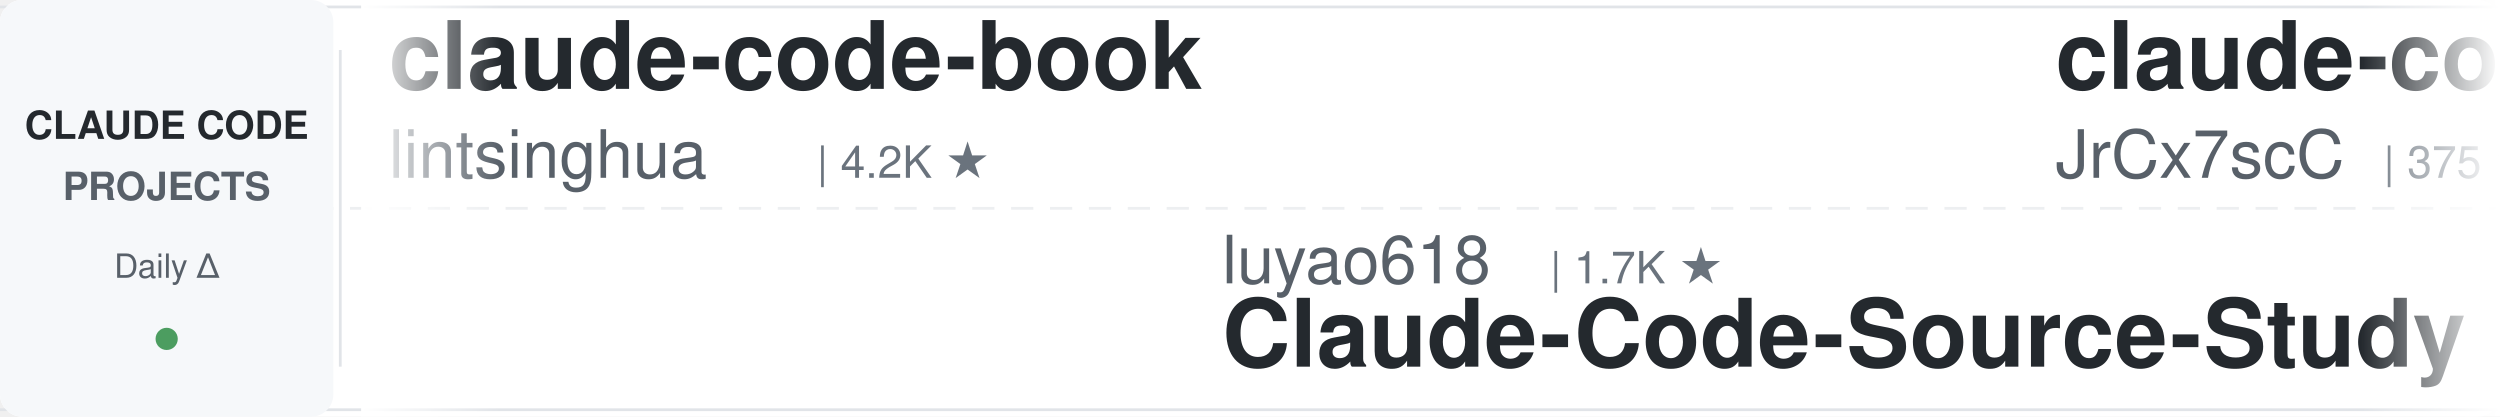
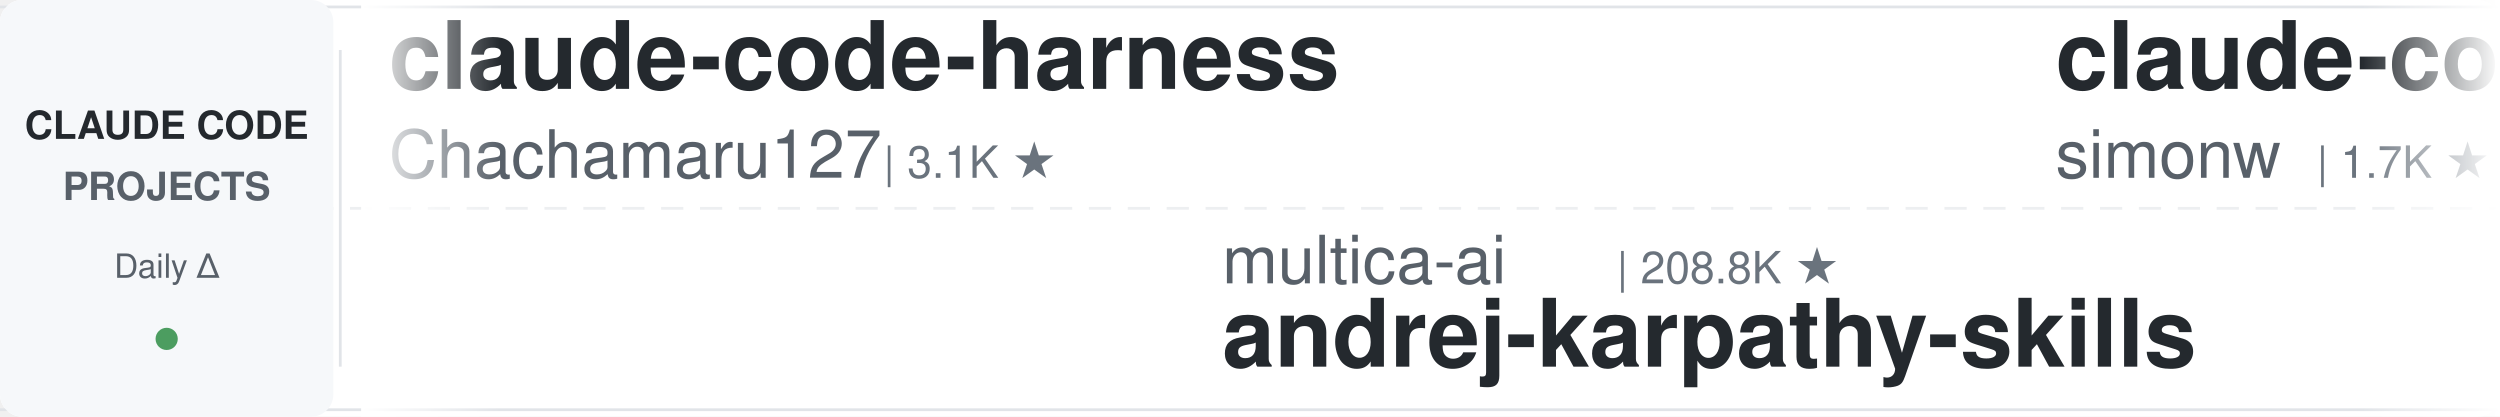
<svg xmlns="http://www.w3.org/2000/svg" width="900" height="150">
  <defs>
    <linearGradient id="leftFade" x1="0%" y1="0%" x2="100%" y2="0%">
      <stop offset="0%" style="stop-color:#ffffff;stop-opacity:1" />
      <stop offset="100%" style="stop-color:#ffffff;stop-opacity:0" />
    </linearGradient>
    <linearGradient id="rightFade" x1="0%" y1="0%" x2="100%" y2="0%">
      <stop offset="0%" style="stop-color:#ffffff;stop-opacity:0" />
      <stop offset="100%" style="stop-color:#ffffff;stop-opacity:1" />
    </linearGradient>
  </defs>
  <rect width="900" height="150" fill="#ffffff" rx="8" />
  <rect x="0" y="2" width="900" height="1" fill="#e1e4e8" />
  <rect x="0" y="147" width="900" height="1" fill="#e1e4e8" />
  <line x1="0" y1="75" x2="900" y2="75" stroke="#e1e4e8" stroke-width="1" stroke-dasharray="8 6" opacity="0.6" />
  <rect x="0" y="0" width="120" height="150" fill="#f6f8fa" rx="8" />
  <text x="60" y="50" font-family="-apple-system, BlinkMacSystemFont, 'Segoe UI', Helvetica, Arial, sans-serif" font-size="14" font-weight="600" fill="#24292e" text-anchor="middle">CLAUDE CODE</text>
  <text x="60" y="72" font-family="-apple-system, BlinkMacSystemFont, 'Segoe UI', Helvetica, Arial, sans-serif" font-size="14" font-weight="600" fill="#586069" text-anchor="middle">PROJECTS</text>
  <text x="60" y="100" font-family="-apple-system, BlinkMacSystemFont, 'Segoe UI', Helvetica, Arial, sans-serif" font-size="12" font-weight="500" fill="#586069" text-anchor="middle">Daily Δ</text>
  <circle cx="60" cy="122" r="4" fill="#22863a" opacity="0.8" />
  <rect x="122" y="18" width="1" height="114" fill="#e1e4e8" />
  <clipPath id="tickerClip">
    <rect x="130" y="0" width="770" height="150" />
  </clipPath>
  <g clip-path="url(#tickerClip)">
    <g id="tickerItems">
      <animateTransform attributeName="transform" attributeType="XML" type="translate" from="0 0" to="-3000 0" dur="54s" repeatCount="indefinite" />
      <g transform="translate(0, 0)">
-         <text x="140" y="32" font-family="-apple-system, BlinkMacSystemFont, 'Segoe UI', Helvetica, Arial, sans-serif" font-size="34" font-weight="600" fill="#24292e">claude-code-book</text>
-         <text x="140" y="64" font-family="-apple-system, BlinkMacSystemFont, 'Segoe UI', Helvetica, Arial, sans-serif" font-size="24" font-weight="400" fill="#586069">lintsinghua</text>
-         <text x="294" y="64" font-family="-apple-system, BlinkMacSystemFont, 'Segoe UI', Helvetica, Arial, sans-serif" font-size="16" font-weight="500" fill="#6a737d">| 4.2K ★</text>
+         <text x="140" y="32" font-family="-apple-system, BlinkMacSystemFont, 'Segoe UI', Helvetica, Arial, sans-serif" font-size="34" font-weight="600" fill="#24292e">claude-code-harness</text>
+         <text x="140" y="64" font-family="-apple-system, BlinkMacSystemFont, 'Segoe UI', Helvetica, Arial, sans-serif" font-size="24" font-weight="400" fill="#586069">Chachamaru127</text>
+         <text x="318" y="64" font-family="-apple-system, BlinkMacSystemFont, 'Segoe UI', Helvetica, Arial, sans-serif" font-size="16" font-weight="500" fill="#6a737d">| 3.1K ★</text>
      </g>
      <g transform="translate(300, 0)">
-         <text x="140" y="102" font-family="-apple-system, BlinkMacSystemFont, 'Segoe UI', Helvetica, Arial, sans-serif" font-size="24" font-weight="400" fill="#586069">luyao618</text>
-         <text x="258" y="102" font-family="-apple-system, BlinkMacSystemFont, 'Segoe UI', Helvetica, Arial, sans-serif" font-size="16" font-weight="500" fill="#6a737d">| 1.7K ★</text>
-         <text x="140" y="132" font-family="-apple-system, BlinkMacSystemFont, 'Segoe UI', Helvetica, Arial, sans-serif" font-size="34" font-weight="600" fill="#24292e">Claude-Code-Source-Study</text>
+         <text x="140" y="102" font-family="-apple-system, BlinkMacSystemFont, 'Segoe UI', Helvetica, Arial, sans-serif" font-size="24" font-weight="400" fill="#586069">multica-ai</text>
+         <text x="282" y="102" font-family="-apple-system, BlinkMacSystemFont, 'Segoe UI', Helvetica, Arial, sans-serif" font-size="16" font-weight="500" fill="#6a737d">| 208.8K ★</text>
+         <text x="140" y="132" font-family="-apple-system, BlinkMacSystemFont, 'Segoe UI', Helvetica, Arial, sans-serif" font-size="34" font-weight="600" fill="#24292e">andrej-karpathy-skills</text>
      </g>
      <g transform="translate(600, 0)">
-         <text x="140" y="32" font-family="-apple-system, BlinkMacSystemFont, 'Segoe UI', Helvetica, Arial, sans-serif" font-size="34" font-weight="600" fill="#24292e">claude-code-source</text>
-         <text x="140" y="64" font-family="-apple-system, BlinkMacSystemFont, 'Segoe UI', Helvetica, Arial, sans-serif" font-size="24" font-weight="400" fill="#586069">JrCx7scC</text>
-         <text x="258" y="64" font-family="-apple-system, BlinkMacSystemFont, 'Segoe UI', Helvetica, Arial, sans-serif" font-size="16" font-weight="500" fill="#6a737d">| 375 ★</text>
+         <text x="140" y="32" font-family="-apple-system, BlinkMacSystemFont, 'Segoe UI', Helvetica, Arial, sans-serif" font-size="34" font-weight="600" fill="#24292e">claude-code-transcripts</text>
+         <text x="140" y="64" font-family="-apple-system, BlinkMacSystemFont, 'Segoe UI', Helvetica, Arial, sans-serif" font-size="24" font-weight="400" fill="#586069">simonw</text>
+         <text x="234" y="64" font-family="-apple-system, BlinkMacSystemFont, 'Segoe UI', Helvetica, Arial, sans-serif" font-size="16" font-weight="500" fill="#6a737d">| 1.7K ★</text>
      </g>
      <g transform="translate(900, 0)">
-         <text x="140" y="102" font-family="-apple-system, BlinkMacSystemFont, 'Segoe UI', Helvetica, Arial, sans-serif" font-size="24" font-weight="400" fill="#586069">affaan-m</text>
-         <text x="258" y="102" font-family="-apple-system, BlinkMacSystemFont, 'Segoe UI', Helvetica, Arial, sans-serif" font-size="16" font-weight="500" fill="#6a737d">| 244.5K ★</text>
-         <text x="140" y="132" font-family="-apple-system, BlinkMacSystemFont, 'Segoe UI', Helvetica, Arial, sans-serif" font-size="34" font-weight="600" fill="#24292e">ECC</text>
+         <text x="140" y="102" font-family="-apple-system, BlinkMacSystemFont, 'Segoe UI', Helvetica, Arial, sans-serif" font-size="24" font-weight="400" fill="#586069">disler</text>
+         <text x="234" y="102" font-family="-apple-system, BlinkMacSystemFont, 'Segoe UI', Helvetica, Arial, sans-serif" font-size="16" font-weight="500" fill="#6a737d">| 3.9K ★</text>
+         <text x="140" y="132" font-family="-apple-system, BlinkMacSystemFont, 'Segoe UI', Helvetica, Arial, sans-serif" font-size="34" font-weight="600" fill="#24292e">claude-code-hooks-master...</text>
      </g>
      <g transform="translate(1200, 0)">
-         <text x="140" y="32" font-family="-apple-system, BlinkMacSystemFont, 'Segoe UI', Helvetica, Arial, sans-serif" font-size="34" font-weight="600" fill="#24292e">Claude-Code-Game-Studios</text>
-         <text x="140" y="64" font-family="-apple-system, BlinkMacSystemFont, 'Segoe UI', Helvetica, Arial, sans-serif" font-size="24" font-weight="400" fill="#586069">Donchitos</text>
+         <text x="140" y="32" font-family="-apple-system, BlinkMacSystemFont, 'Segoe UI', Helvetica, Arial, sans-serif" font-size="34" font-weight="600" fill="#24292e">claude-code-infrastructu...</text>
+         <text x="140" y="64" font-family="-apple-system, BlinkMacSystemFont, 'Segoe UI', Helvetica, Arial, sans-serif" font-size="24" font-weight="400" fill="#586069">diet103</text>
+         <text x="246" y="64" font-family="-apple-system, BlinkMacSystemFont, 'Segoe UI', Helvetica, Arial, sans-serif" font-size="16" font-weight="500" fill="#6a737d">| 10.0K ★</text>
+       </g>
+       <g transform="translate(1500, 0)">
+         <text x="140" y="102" font-family="-apple-system, BlinkMacSystemFont, 'Segoe UI', Helvetica, Arial, sans-serif" font-size="24" font-weight="400" fill="#586069">WorldFlowAI</text>
+         <text x="294" y="102" font-family="-apple-system, BlinkMacSystemFont, 'Segoe UI', Helvetica, Arial, sans-serif" font-size="16" font-weight="500" fill="#6a737d">| 1.9K ★</text>
+         <text x="140" y="132" font-family="-apple-system, BlinkMacSystemFont, 'Segoe UI', Helvetica, Arial, sans-serif" font-size="34" font-weight="600" fill="#24292e">everything-claude-code</text>
+       </g>
+       <g transform="translate(1800, 0)">
+         <text x="140" y="32" font-family="-apple-system, BlinkMacSystemFont, 'Segoe UI', Helvetica, Arial, sans-serif" font-size="34" font-weight="600" fill="#24292e">awesome-claude-code-suba...</text>
+         <text x="140" y="64" font-family="-apple-system, BlinkMacSystemFont, 'Segoe UI', Helvetica, Arial, sans-serif" font-size="24" font-weight="400" fill="#586069">VoltAgent</text>
        <text x="270" y="64" font-family="-apple-system, BlinkMacSystemFont, 'Segoe UI', Helvetica, Arial, sans-serif" font-size="16" font-weight="500" fill="#6a737d">| 24.7K ★</text>
      </g>
-       <g transform="translate(1500, 0)">
-         <text x="140" y="102" font-family="-apple-system, BlinkMacSystemFont, 'Segoe UI', Helvetica, Arial, sans-serif" font-size="24" font-weight="400" fill="#586069">anthropics</text>
-         <text x="282" y="102" font-family="-apple-system, BlinkMacSystemFont, 'Segoe UI', Helvetica, Arial, sans-serif" font-size="16" font-weight="500" fill="#6a737d">| 172.6K ★</text>
-         <text x="140" y="132" font-family="-apple-system, BlinkMacSystemFont, 'Segoe UI', Helvetica, Arial, sans-serif" font-size="34" font-weight="600" fill="#24292e">skills</text>
-       </g>
-       <g transform="translate(1800, 0)">
-         <text x="140" y="32" font-family="-apple-system, BlinkMacSystemFont, 'Segoe UI', Helvetica, Arial, sans-serif" font-size="34" font-weight="600" fill="#24292e">claude-code-prompts</text>
-         <text x="140" y="64" font-family="-apple-system, BlinkMacSystemFont, 'Segoe UI', Helvetica, Arial, sans-serif" font-size="24" font-weight="400" fill="#586069">repowise-dev</text>
-         <text x="306" y="64" font-family="-apple-system, BlinkMacSystemFont, 'Segoe UI', Helvetica, Arial, sans-serif" font-size="16" font-weight="500" fill="#6a737d">| 1.2K ★</text>
-       </g>
      <g transform="translate(2100, 0)">
-         <text x="140" y="102" font-family="-apple-system, BlinkMacSystemFont, 'Segoe UI', Helvetica, Arial, sans-serif" font-size="24" font-weight="400" fill="#586069">diet103</text>
-         <text x="246" y="102" font-family="-apple-system, BlinkMacSystemFont, 'Segoe UI', Helvetica, Arial, sans-serif" font-size="16" font-weight="500" fill="#6a737d">| 10.0K ★</text>
-         <text x="140" y="132" font-family="-apple-system, BlinkMacSystemFont, 'Segoe UI', Helvetica, Arial, sans-serif" font-size="34" font-weight="600" fill="#24292e">claude-code-infrastructu...</text>
+         <text x="140" y="102" font-family="-apple-system, BlinkMacSystemFont, 'Segoe UI', Helvetica, Arial, sans-serif" font-size="24" font-weight="400" fill="#586069">Pimzino</text>
+         <text x="246" y="102" font-family="-apple-system, BlinkMacSystemFont, 'Segoe UI', Helvetica, Arial, sans-serif" font-size="16" font-weight="500" fill="#6a737d">| 3.9K ★</text>
+         <text x="140" y="132" font-family="-apple-system, BlinkMacSystemFont, 'Segoe UI', Helvetica, Arial, sans-serif" font-size="34" font-weight="600" fill="#24292e">claude-code-spec-workflo...</text>
      </g>
      <g transform="translate(2400, 0)">
-         <text x="140" y="32" font-family="-apple-system, BlinkMacSystemFont, 'Segoe UI', Helvetica, Arial, sans-serif" font-size="34" font-weight="600" fill="#24292e">awesome-claude-code-tool...</text>
-         <text x="140" y="64" font-family="-apple-system, BlinkMacSystemFont, 'Segoe UI', Helvetica, Arial, sans-serif" font-size="24" font-weight="400" fill="#586069">rohitg00</text>
-         <text x="258" y="64" font-family="-apple-system, BlinkMacSystemFont, 'Segoe UI', Helvetica, Arial, sans-serif" font-size="16" font-weight="500" fill="#6a737d">| 2.6K ★</text>
+         <text x="140" y="32" font-family="-apple-system, BlinkMacSystemFont, 'Segoe UI', Helvetica, Arial, sans-serif" font-size="34" font-weight="600" fill="#24292e">claude-code-engineering</text>
+         <text x="140" y="64" font-family="-apple-system, BlinkMacSystemFont, 'Segoe UI', Helvetica, Arial, sans-serif" font-size="24" font-weight="400" fill="#586069">huangjia2019</text>
+         <text x="306" y="64" font-family="-apple-system, BlinkMacSystemFont, 'Segoe UI', Helvetica, Arial, sans-serif" font-size="16" font-weight="500" fill="#6a737d">| 1.1K ★</text>
      </g>
      <g transform="translate(2700, 0)">
-         <text x="140" y="102" font-family="-apple-system, BlinkMacSystemFont, 'Segoe UI', Helvetica, Arial, sans-serif" font-size="24" font-weight="400" fill="#586069">Alishahryar1</text>
-         <text x="306" y="102" font-family="-apple-system, BlinkMacSystemFont, 'Segoe UI', Helvetica, Arial, sans-serif" font-size="16" font-weight="500" fill="#6a737d">| 51.7K ★</text>
-         <text x="140" y="132" font-family="-apple-system, BlinkMacSystemFont, 'Segoe UI', Helvetica, Arial, sans-serif" font-size="34" font-weight="600" fill="#24292e">free-claude-code</text>
+         <text x="140" y="102" font-family="-apple-system, BlinkMacSystemFont, 'Segoe UI', Helvetica, Arial, sans-serif" font-size="24" font-weight="400" fill="#586069">SeemSeam</text>
+         <text x="258" y="102" font-family="-apple-system, BlinkMacSystemFont, 'Segoe UI', Helvetica, Arial, sans-serif" font-size="16" font-weight="500" fill="#6a737d">| 3.5K ★</text>
+         <text x="140" y="132" font-family="-apple-system, BlinkMacSystemFont, 'Segoe UI', Helvetica, Arial, sans-serif" font-size="34" font-weight="600" fill="#24292e">claude_codex_bridge</text>
      </g>
      <g transform="translate(3000, 0)">
-         <text x="140" y="32" font-family="-apple-system, BlinkMacSystemFont, 'Segoe UI', Helvetica, Arial, sans-serif" font-size="34" font-weight="600" fill="#24292e">claude-code-book</text>
-         <text x="140" y="64" font-family="-apple-system, BlinkMacSystemFont, 'Segoe UI', Helvetica, Arial, sans-serif" font-size="24" font-weight="400" fill="#586069">lintsinghua</text>
-         <text x="294" y="64" font-family="-apple-system, BlinkMacSystemFont, 'Segoe UI', Helvetica, Arial, sans-serif" font-size="16" font-weight="500" fill="#6a737d">| 4.2K ★</text>
+         <text x="140" y="32" font-family="-apple-system, BlinkMacSystemFont, 'Segoe UI', Helvetica, Arial, sans-serif" font-size="34" font-weight="600" fill="#24292e">claude-code-harness</text>
+         <text x="140" y="64" font-family="-apple-system, BlinkMacSystemFont, 'Segoe UI', Helvetica, Arial, sans-serif" font-size="24" font-weight="400" fill="#586069">Chachamaru127</text>
+         <text x="318" y="64" font-family="-apple-system, BlinkMacSystemFont, 'Segoe UI', Helvetica, Arial, sans-serif" font-size="16" font-weight="500" fill="#6a737d">| 3.1K ★</text>
      </g>
      <g transform="translate(3300, 0)">
-         <text x="140" y="102" font-family="-apple-system, BlinkMacSystemFont, 'Segoe UI', Helvetica, Arial, sans-serif" font-size="24" font-weight="400" fill="#586069">luyao618</text>
-         <text x="258" y="102" font-family="-apple-system, BlinkMacSystemFont, 'Segoe UI', Helvetica, Arial, sans-serif" font-size="16" font-weight="500" fill="#6a737d">| 1.7K ★</text>
-         <text x="140" y="132" font-family="-apple-system, BlinkMacSystemFont, 'Segoe UI', Helvetica, Arial, sans-serif" font-size="34" font-weight="600" fill="#24292e">Claude-Code-Source-Study</text>
+         <text x="140" y="102" font-family="-apple-system, BlinkMacSystemFont, 'Segoe UI', Helvetica, Arial, sans-serif" font-size="24" font-weight="400" fill="#586069">multica-ai</text>
+         <text x="282" y="102" font-family="-apple-system, BlinkMacSystemFont, 'Segoe UI', Helvetica, Arial, sans-serif" font-size="16" font-weight="500" fill="#6a737d">| 208.8K ★</text>
+         <text x="140" y="132" font-family="-apple-system, BlinkMacSystemFont, 'Segoe UI', Helvetica, Arial, sans-serif" font-size="34" font-weight="600" fill="#24292e">andrej-karpathy-skills</text>
      </g>
      <g transform="translate(3600, 0)">
-         <text x="140" y="32" font-family="-apple-system, BlinkMacSystemFont, 'Segoe UI', Helvetica, Arial, sans-serif" font-size="34" font-weight="600" fill="#24292e">claude-code-source</text>
-         <text x="140" y="64" font-family="-apple-system, BlinkMacSystemFont, 'Segoe UI', Helvetica, Arial, sans-serif" font-size="24" font-weight="400" fill="#586069">JrCx7scC</text>
-         <text x="258" y="64" font-family="-apple-system, BlinkMacSystemFont, 'Segoe UI', Helvetica, Arial, sans-serif" font-size="16" font-weight="500" fill="#6a737d">| 375 ★</text>
+         <text x="140" y="32" font-family="-apple-system, BlinkMacSystemFont, 'Segoe UI', Helvetica, Arial, sans-serif" font-size="34" font-weight="600" fill="#24292e">claude-code-transcripts</text>
+         <text x="140" y="64" font-family="-apple-system, BlinkMacSystemFont, 'Segoe UI', Helvetica, Arial, sans-serif" font-size="24" font-weight="400" fill="#586069">simonw</text>
+         <text x="234" y="64" font-family="-apple-system, BlinkMacSystemFont, 'Segoe UI', Helvetica, Arial, sans-serif" font-size="16" font-weight="500" fill="#6a737d">| 1.7K ★</text>
      </g>
      <g transform="translate(3900, 0)">
-         <text x="140" y="102" font-family="-apple-system, BlinkMacSystemFont, 'Segoe UI', Helvetica, Arial, sans-serif" font-size="24" font-weight="400" fill="#586069">affaan-m</text>
-         <text x="258" y="102" font-family="-apple-system, BlinkMacSystemFont, 'Segoe UI', Helvetica, Arial, sans-serif" font-size="16" font-weight="500" fill="#6a737d">| 244.5K ★</text>
-         <text x="140" y="132" font-family="-apple-system, BlinkMacSystemFont, 'Segoe UI', Helvetica, Arial, sans-serif" font-size="34" font-weight="600" fill="#24292e">ECC</text>
+         <text x="140" y="102" font-family="-apple-system, BlinkMacSystemFont, 'Segoe UI', Helvetica, Arial, sans-serif" font-size="24" font-weight="400" fill="#586069">disler</text>
+         <text x="234" y="102" font-family="-apple-system, BlinkMacSystemFont, 'Segoe UI', Helvetica, Arial, sans-serif" font-size="16" font-weight="500" fill="#6a737d">| 3.9K ★</text>
+         <text x="140" y="132" font-family="-apple-system, BlinkMacSystemFont, 'Segoe UI', Helvetica, Arial, sans-serif" font-size="34" font-weight="600" fill="#24292e">claude-code-hooks-master...</text>
      </g>
    </g>
  </g>
  <rect x="130" y="0" width="50" height="150" fill="url(#leftFade)" />
  <rect x="850" y="0" width="50" height="150" fill="url(#rightFade)" />
</svg>
